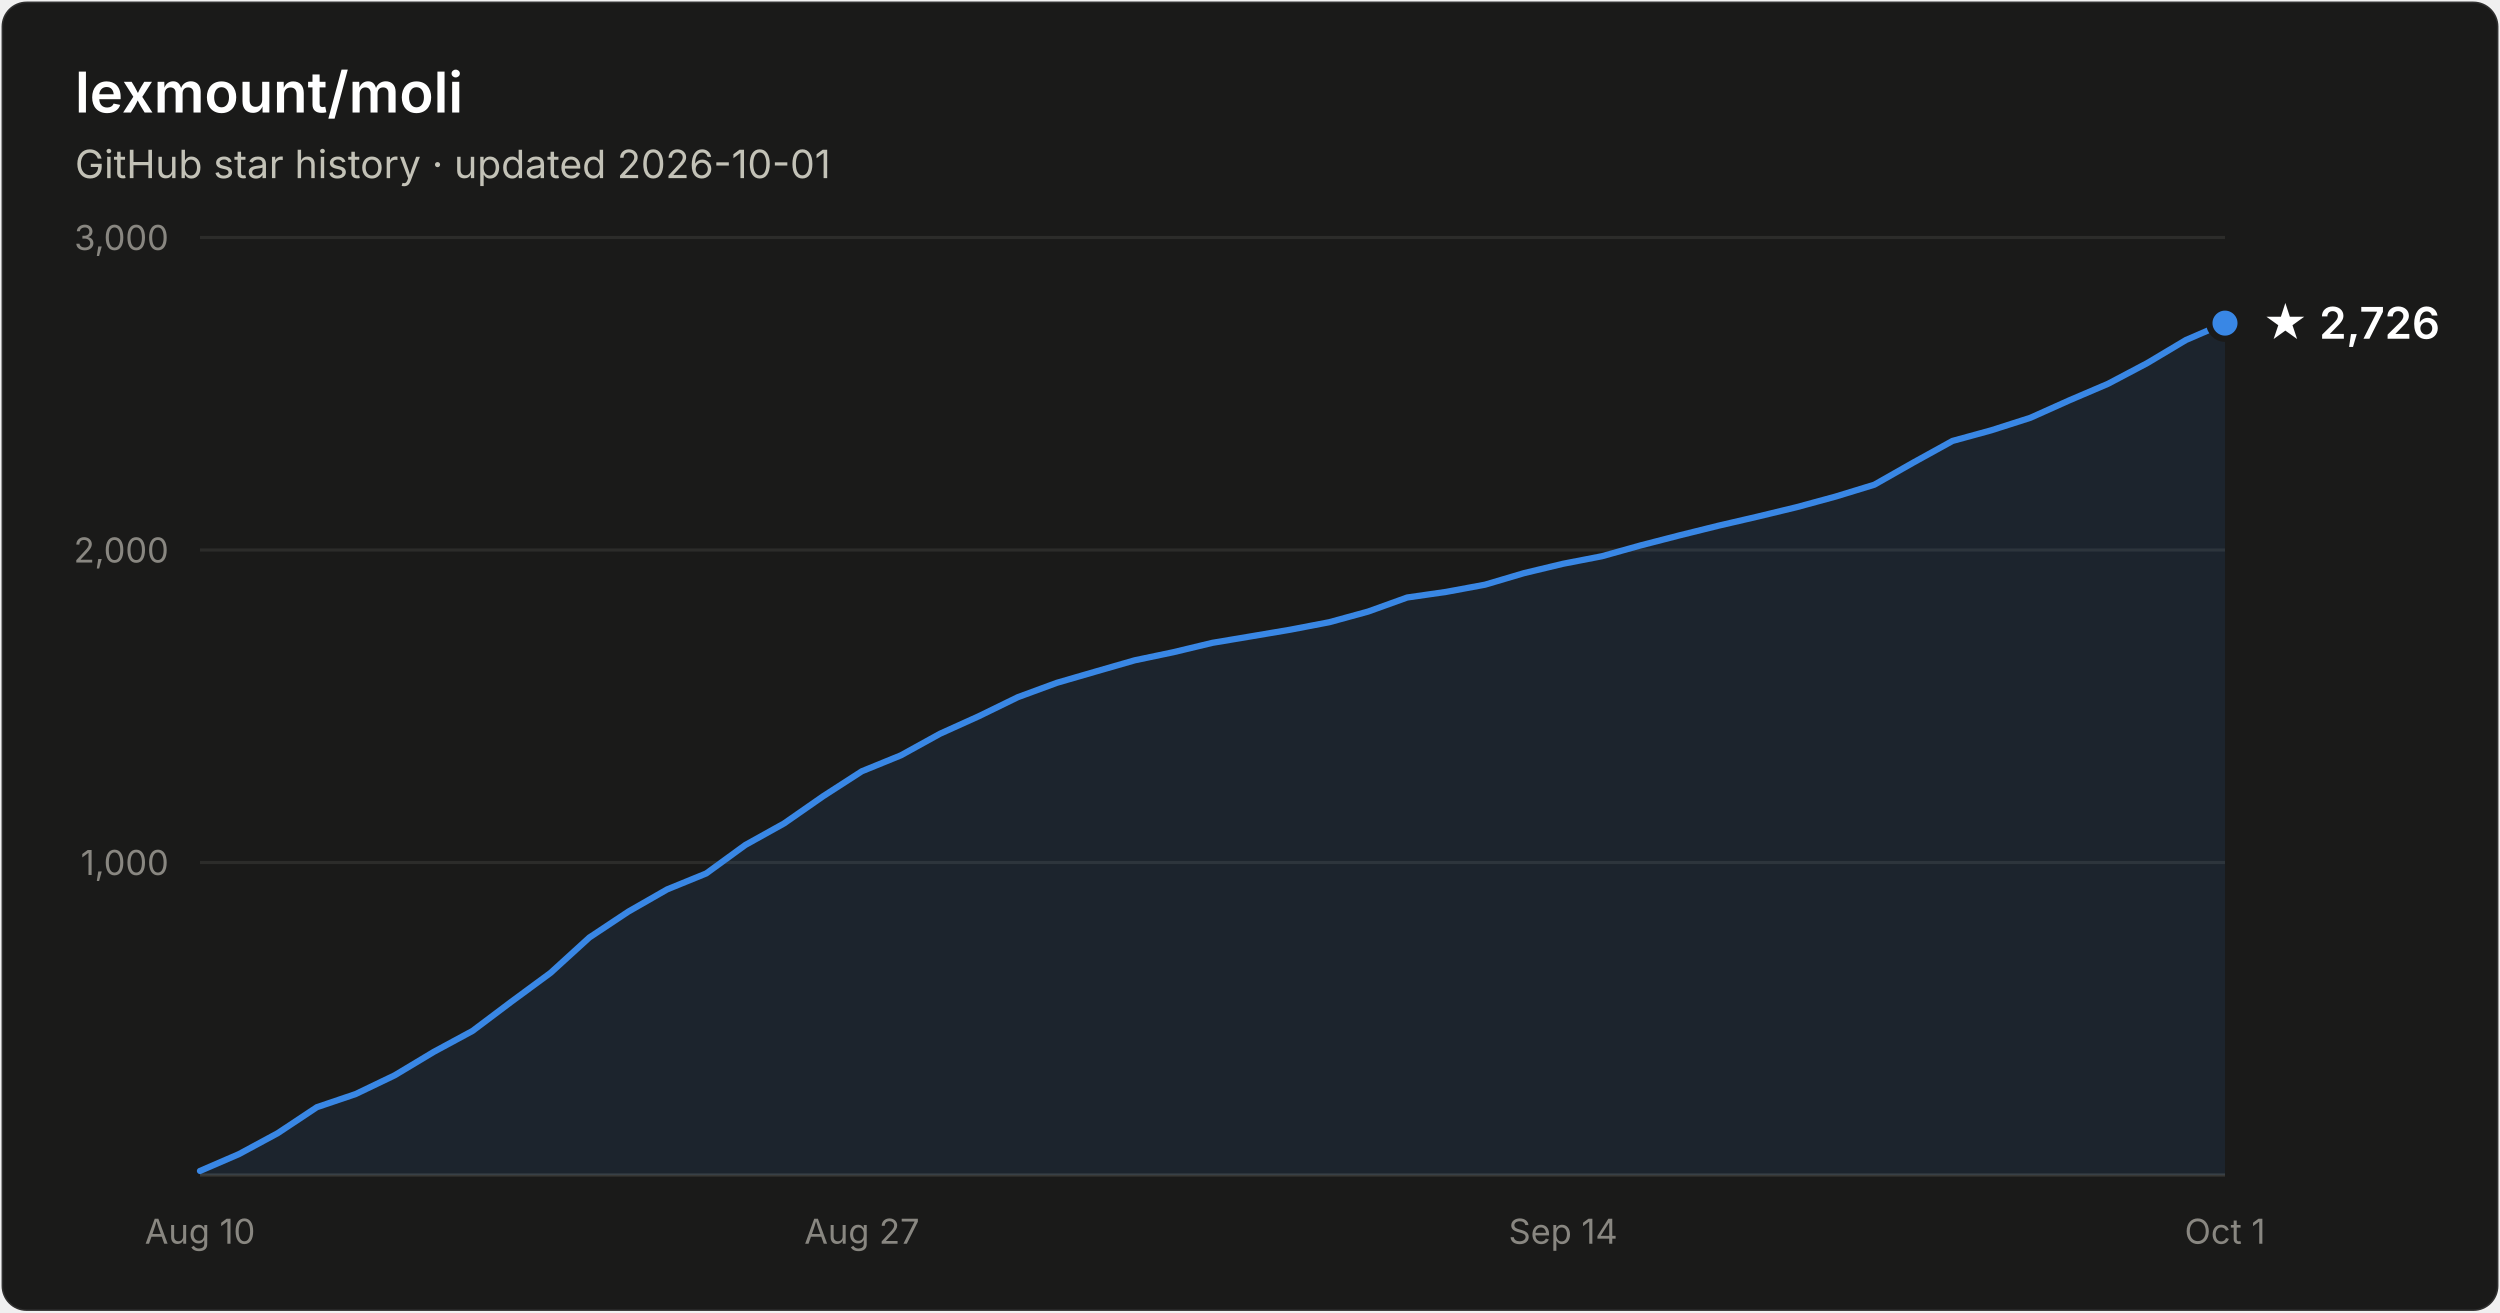
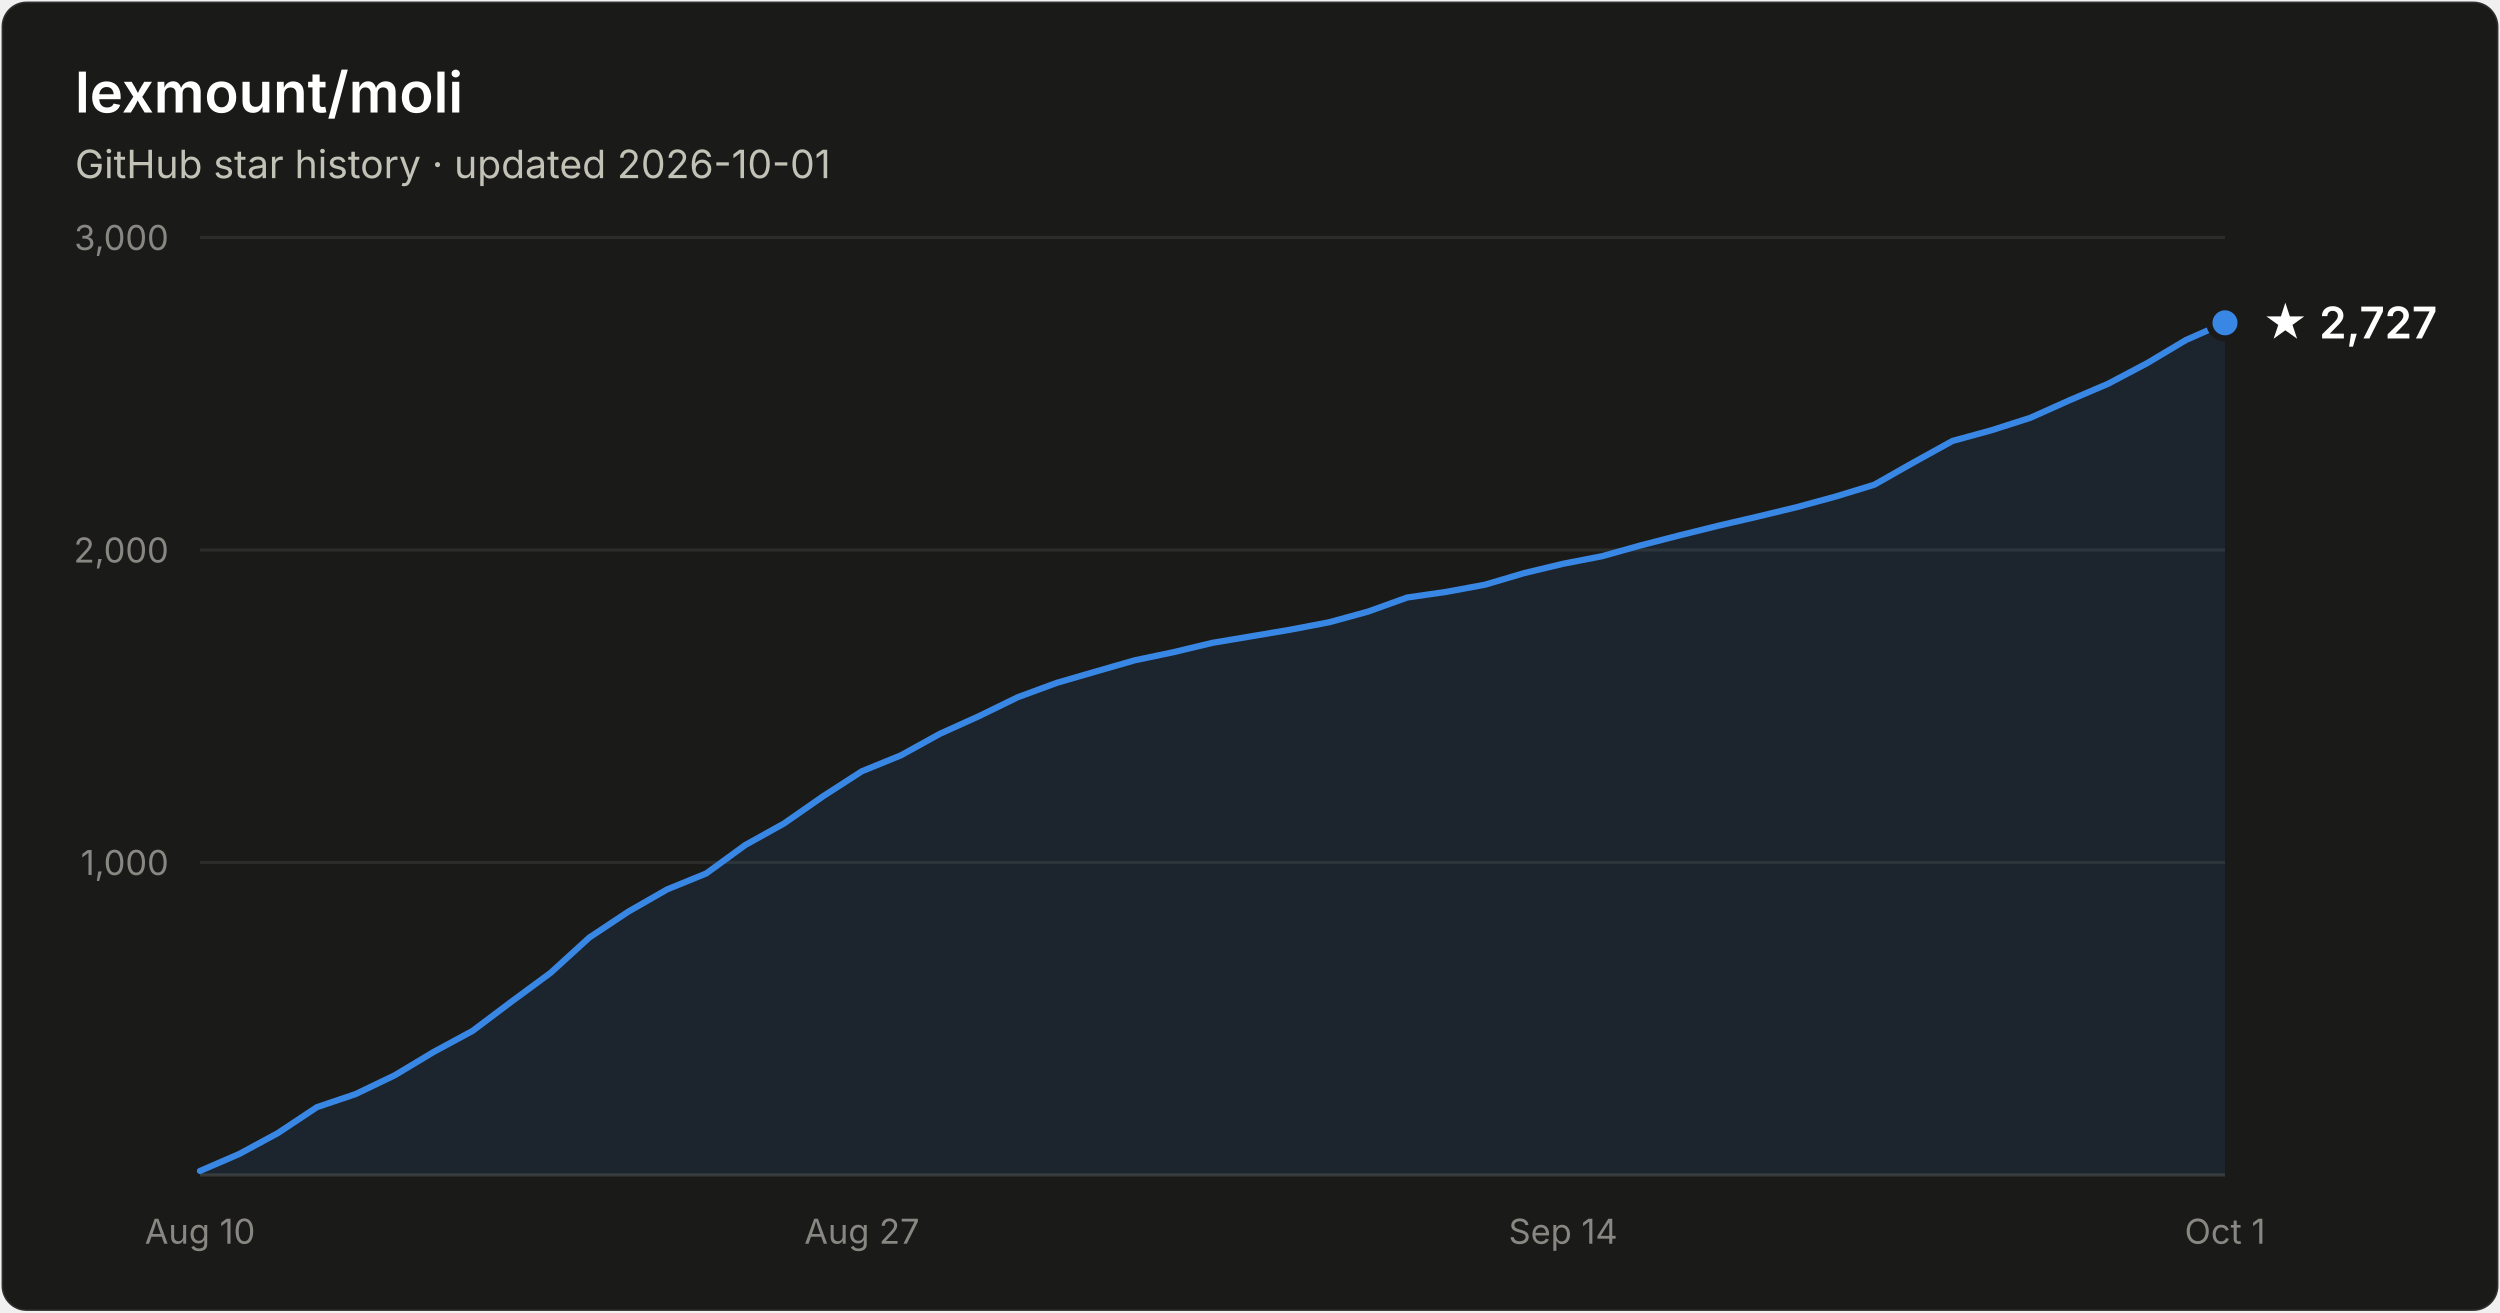
- <svg xmlns="http://www.w3.org/2000/svg" width="800" height="420" viewBox="0 0 800 420" font-family="system-ui, -apple-system, Segoe UI, sans-serif" role="img" aria-label="Star history of lexmount/moli: 2,726 stars as of 2026-10-01">
+ <svg xmlns="http://www.w3.org/2000/svg" width="800" height="420" viewBox="0 0 800 420" font-family="system-ui, -apple-system, Segoe UI, sans-serif" role="img" aria-label="Star history of lexmount/moli: 2,727 stars as of 2026-10-01">
  <rect x="0.5" y="0.5" width="799" height="419" rx="8" fill="#1a1a19" stroke="rgba(255,255,255,0.10)" />
  <text x="24" y="36" fill="#ffffff" font-size="18" font-weight="600">lexmount/moli</text>
  <text x="24" y="57" fill="#c3c2b7" font-size="12.5">GitHub star history · updated 2026-10-01</text>
  <line x1="64" y1="276.0" x2="712" y2="276.0" stroke="#2c2c2a" stroke-width="1" />
  <text x="54" y="280.0" text-anchor="end" fill="#898781" font-size="11" style="font-variant-numeric:tabular-nums">1,000</text>
  <line x1="64" y1="176.0" x2="712" y2="176.0" stroke="#2c2c2a" stroke-width="1" />
  <text x="54" y="180.0" text-anchor="end" fill="#898781" font-size="11" style="font-variant-numeric:tabular-nums">2,000</text>
  <line x1="64" y1="76.0" x2="712" y2="76.0" stroke="#2c2c2a" stroke-width="1" />
  <text x="54" y="80.0" text-anchor="end" fill="#898781" font-size="11" style="font-variant-numeric:tabular-nums">3,000</text>
  <line x1="64" y1="376" x2="712" y2="376" stroke="#383835" stroke-width="1" />
  <text x="64.0" y="398" text-anchor="middle" fill="#898781" font-size="11" style="font-variant-numeric:tabular-nums">Aug 10</text>
  <text x="275.8" y="398" text-anchor="middle" fill="#898781" font-size="11" style="font-variant-numeric:tabular-nums">Aug 27</text>
  <text x="500.2" y="398" text-anchor="middle" fill="#898781" font-size="11" style="font-variant-numeric:tabular-nums">Sep 14</text>
  <text x="712.0" y="398" text-anchor="middle" fill="#898781" font-size="11" style="font-variant-numeric:tabular-nums">Oct 1</text>
-   <path d="M64.0 374.7 L76.5 369.3 L88.9 362.6 L101.4 354.3 L113.8 350.1 L126.3 344.1 L138.8 336.6 L151.2 329.9 L163.7 320.5 L176.2 311.3 L188.6 300.0 L201.1 291.7 L213.5 284.6 L226.0 279.5 L238.5 270.4 L250.9 263.5 L263.4 254.8 L275.8 246.8 L288.3 241.7 L300.8 234.8 L313.2 229.2 L325.7 223.1 L338.2 218.5 L350.6 214.9 L363.1 211.3 L375.5 208.7 L388.0 205.7 L400.5 203.6 L412.9 201.5 L425.4 199.1 L437.8 195.7 L450.3 191.2 L462.8 189.4 L475.2 187.1 L487.7 183.4 L500.2 180.4 L512.6 178.0 L525.1 174.5 L537.5 171.3 L550.0 168.2 L562.5 165.3 L574.9 162.3 L587.4 158.9 L599.8 155.1 L612.3 148.0 L624.8 141.1 L637.2 137.7 L649.7 133.7 L662.2 128.1 L674.6 122.8 L687.1 116.2 L699.5 108.8 L712.0 103.4 L712.0 376 L64.0 376 Z" fill="#3987e5" fill-opacity="0.1" />
-   <path d="M64.0 374.7 L76.5 369.3 L88.9 362.6 L101.4 354.3 L113.8 350.1 L126.3 344.1 L138.8 336.6 L151.2 329.9 L163.7 320.5 L176.2 311.3 L188.6 300.0 L201.1 291.7 L213.5 284.6 L226.0 279.5 L238.5 270.4 L250.9 263.5 L263.4 254.8 L275.8 246.8 L288.3 241.7 L300.8 234.8 L313.2 229.2 L325.7 223.1 L338.2 218.5 L350.6 214.9 L363.1 211.3 L375.5 208.7 L388.0 205.7 L400.5 203.6 L412.9 201.5 L425.4 199.1 L437.8 195.7 L450.3 191.2 L462.8 189.4 L475.2 187.1 L487.7 183.4 L500.2 180.4 L512.6 178.0 L525.1 174.5 L537.5 171.3 L550.0 168.2 L562.5 165.3 L574.9 162.3 L587.4 158.9 L599.8 155.1 L612.3 148.0 L624.8 141.1 L637.2 137.7 L649.7 133.7 L662.2 128.1 L674.6 122.8 L687.1 116.2 L699.5 108.8 L712.0 103.4" fill="none" stroke="#3987e5" stroke-width="2" stroke-linejoin="round" stroke-linecap="round" />
-   <circle cx="712.0" cy="103.4" r="5" fill="#3987e5" stroke="#1a1a19" stroke-width="2" />
-   <text x="724.0" y="108.4" fill="#ffffff" font-size="14" font-weight="600">★ 2,726</text>
+   <path d="M64.0 374.7 L76.5 369.3 L88.9 362.6 L101.4 354.3 L113.8 350.1 L126.3 344.1 L138.8 336.6 L151.2 329.9 L163.7 320.5 L176.2 311.3 L188.6 300.0 L201.1 291.7 L213.5 284.6 L226.0 279.5 L238.5 270.4 L250.9 263.5 L263.4 254.8 L275.8 246.8 L288.3 241.7 L300.8 234.8 L313.2 229.2 L325.7 223.1 L338.2 218.5 L350.6 214.9 L363.1 211.3 L375.5 208.7 L388.0 205.7 L400.5 203.6 L412.9 201.5 L425.4 199.1 L437.8 195.7 L450.3 191.2 L462.8 189.4 L475.2 187.1 L487.7 183.4 L500.2 180.4 L512.6 178.0 L525.1 174.5 L537.5 171.3 L550.0 168.2 L562.5 165.3 L574.9 162.3 L587.4 158.9 L599.8 155.1 L612.3 148.0 L624.8 141.1 L637.2 137.7 L649.7 133.7 L662.2 128.1 L674.6 122.8 L687.1 116.2 L699.5 108.8 L712.0 103.3 L712.0 376 L64.0 376 Z" fill="#3987e5" fill-opacity="0.1" />
+   <path d="M64.0 374.7 L76.5 369.3 L88.9 362.6 L101.4 354.3 L113.8 350.1 L126.3 344.1 L138.8 336.6 L151.2 329.9 L163.7 320.5 L176.2 311.3 L188.6 300.0 L201.1 291.7 L213.5 284.6 L226.0 279.5 L238.5 270.4 L250.9 263.5 L263.4 254.8 L275.8 246.8 L288.3 241.7 L300.8 234.8 L313.2 229.2 L325.7 223.1 L338.2 218.5 L350.6 214.9 L363.1 211.3 L375.5 208.7 L388.0 205.7 L400.5 203.6 L412.9 201.5 L425.4 199.1 L437.8 195.7 L450.3 191.2 L462.8 189.4 L475.2 187.1 L487.7 183.4 L500.2 180.4 L512.6 178.0 L525.1 174.5 L537.5 171.3 L550.0 168.2 L562.5 165.3 L574.9 162.3 L587.4 158.9 L599.8 155.1 L612.3 148.0 L624.8 141.1 L637.2 137.7 L649.7 133.7 L662.2 128.1 L674.6 122.8 L687.1 116.2 L699.5 108.8 L712.0 103.3" fill="none" stroke="#3987e5" stroke-width="2" stroke-linejoin="round" stroke-linecap="round" />
+   <circle cx="712.0" cy="103.3" r="5" fill="#3987e5" stroke="#1a1a19" stroke-width="2" />
+   <text x="724.0" y="108.3" fill="#ffffff" font-size="14" font-weight="600">★ 2,727</text>
</svg>
